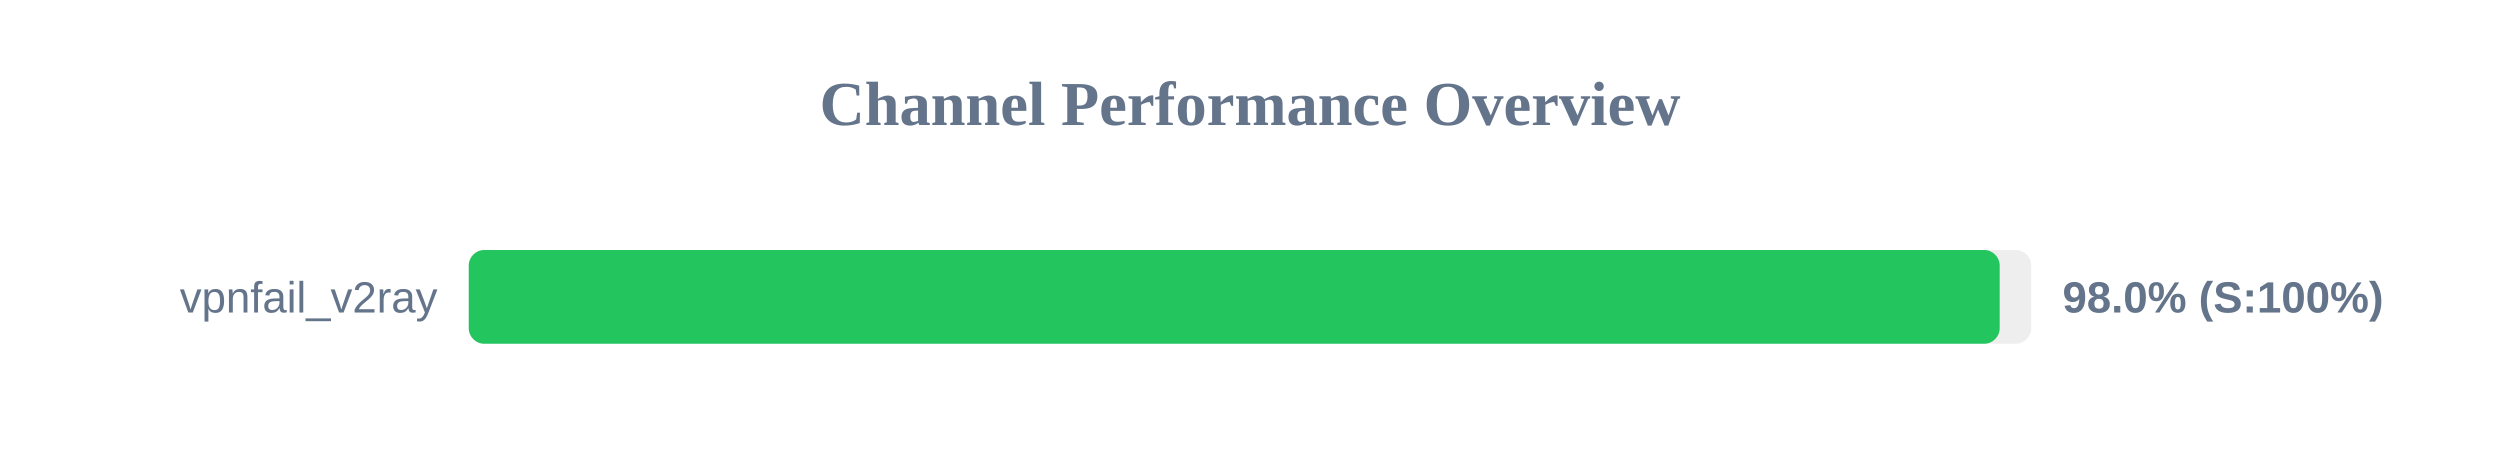
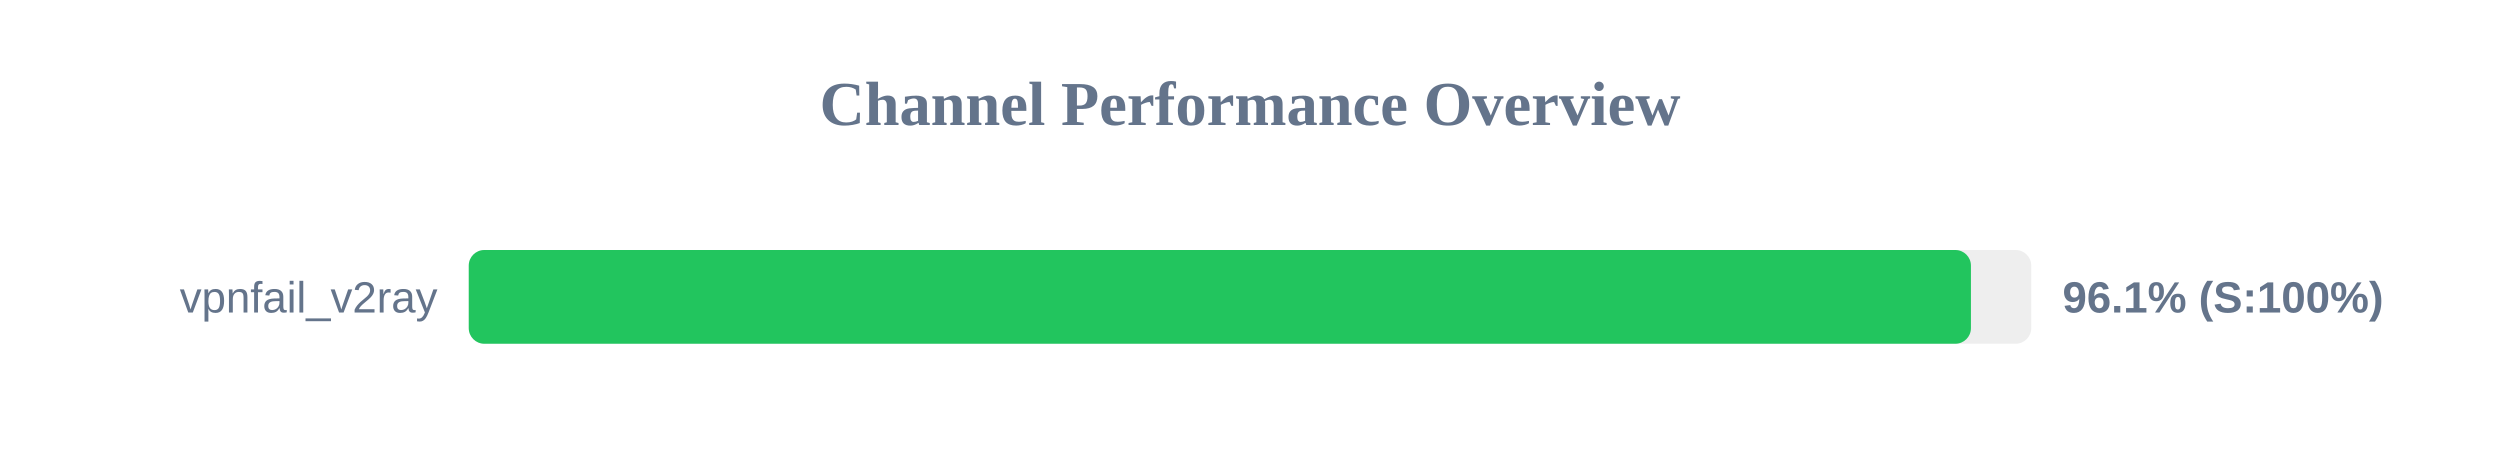
<svg xmlns="http://www.w3.org/2000/svg" width="800" height="150" version="1.1">
  <style>
        .row { font: 14px Arial; fill: #64748b; }
        .score { font: bold 14px Arial; fill: #64748b; }
    </style>
  <text x="400" y="40" text-anchor="middle" font-size="20px" font-weight="bold" fill="#64748b">Channel Performance Overview</text>
  <rect x="150" y="80" width="500" height="30" fill="#eee" rx="5" />
-   <rect x="150" y="80" width="489.9" height="30" fill="#22c55e" rx="5" />
+   <rect x="150" y="80" width="480.7" height="30" fill="#22c55e" rx="5" />
  <text x="140" y="100" text-anchor="end" class="row">vpnfail_v2ray</text>
-   <text x="660" y="100" text-anchor="start" class="score">98.0% (S:100%)</text>
+   <text x="660" y="100" text-anchor="start" class="score">96.1% (S:100%)</text>
</svg>
